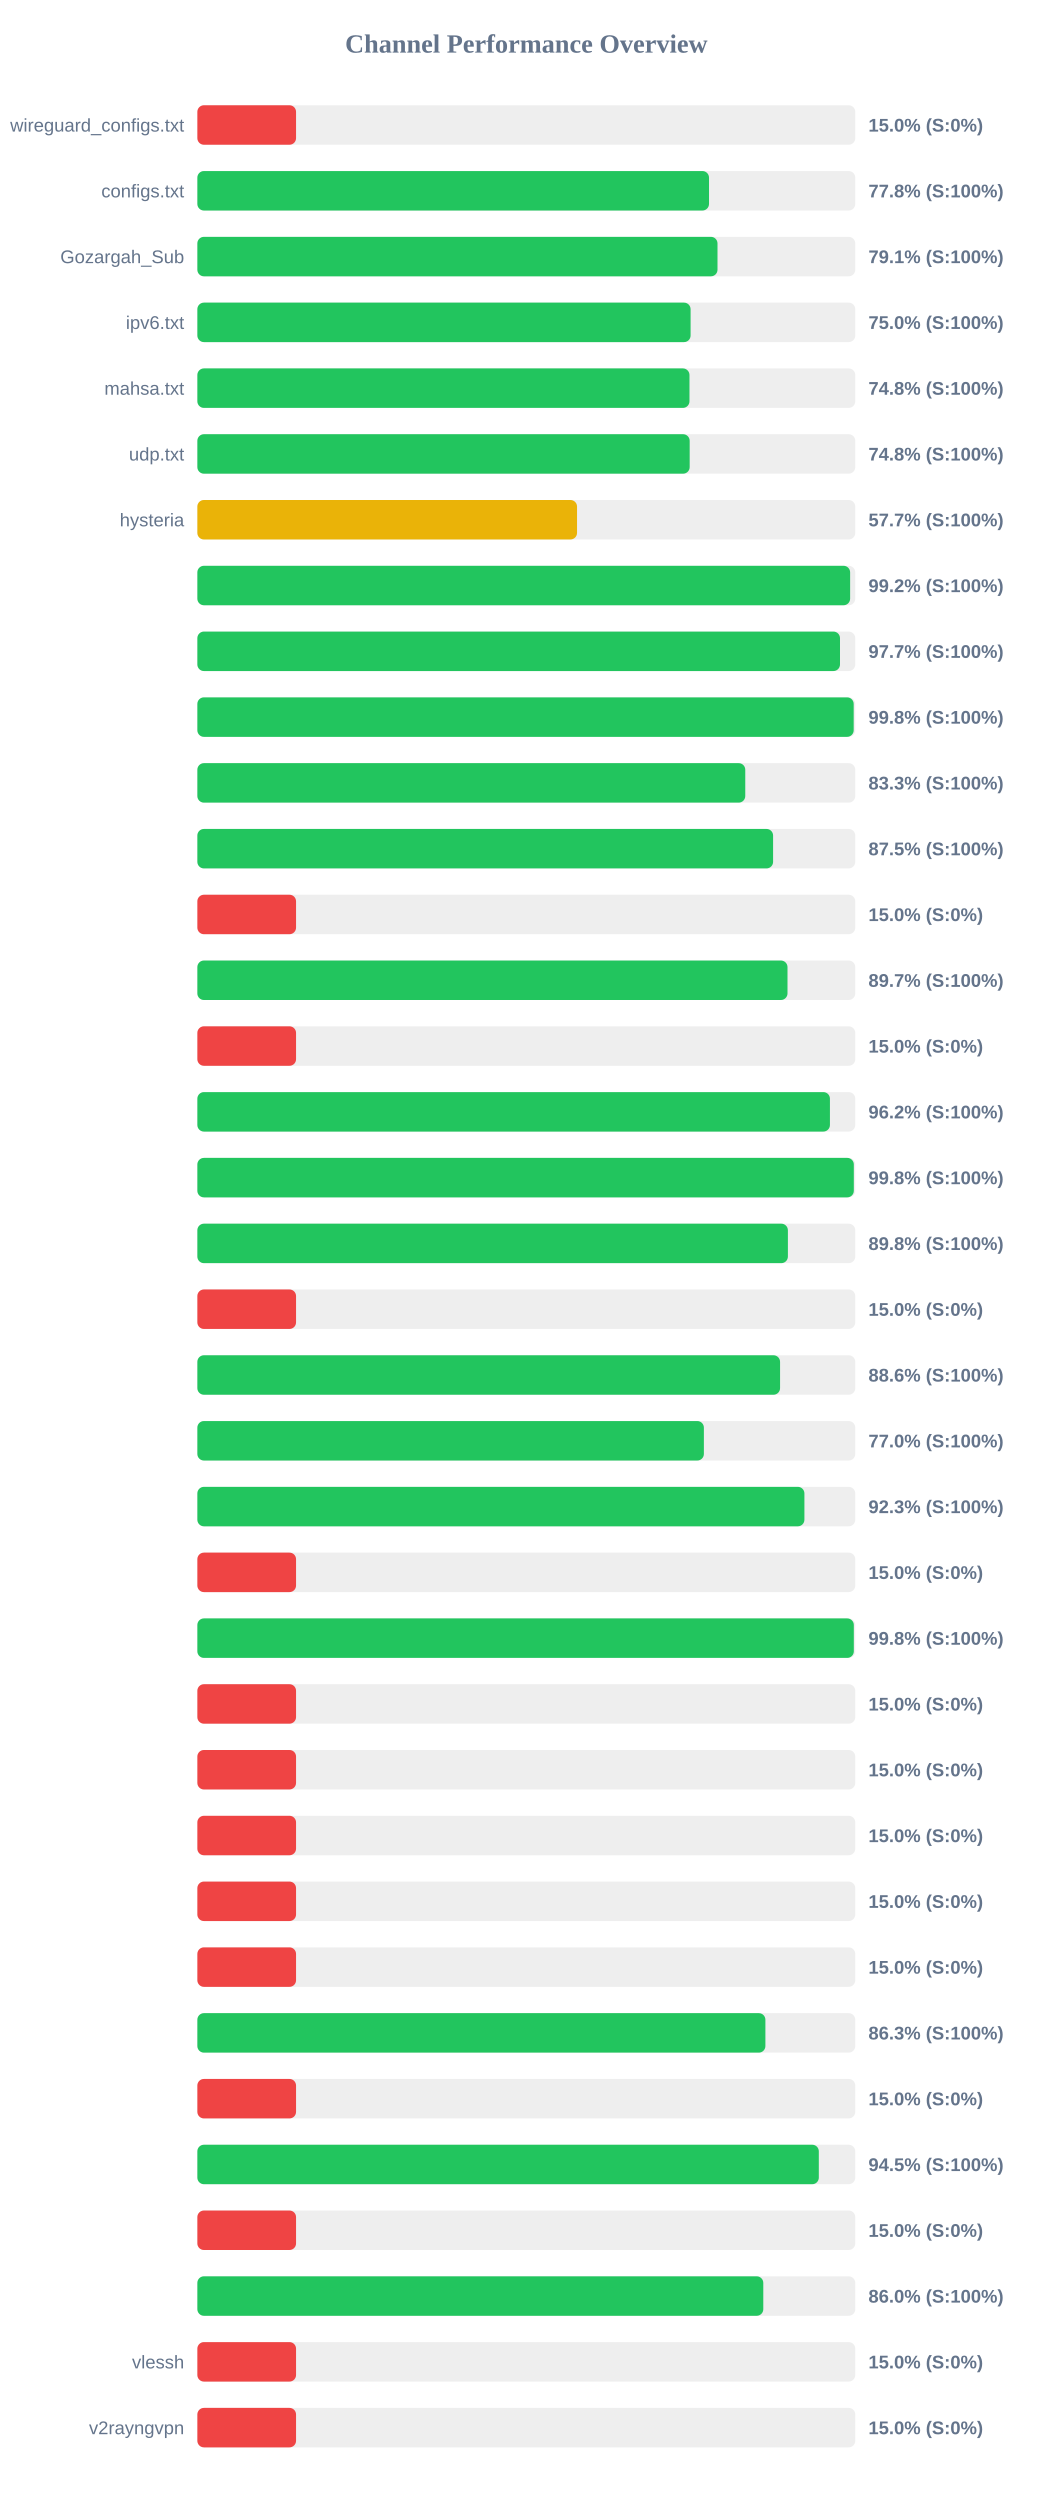
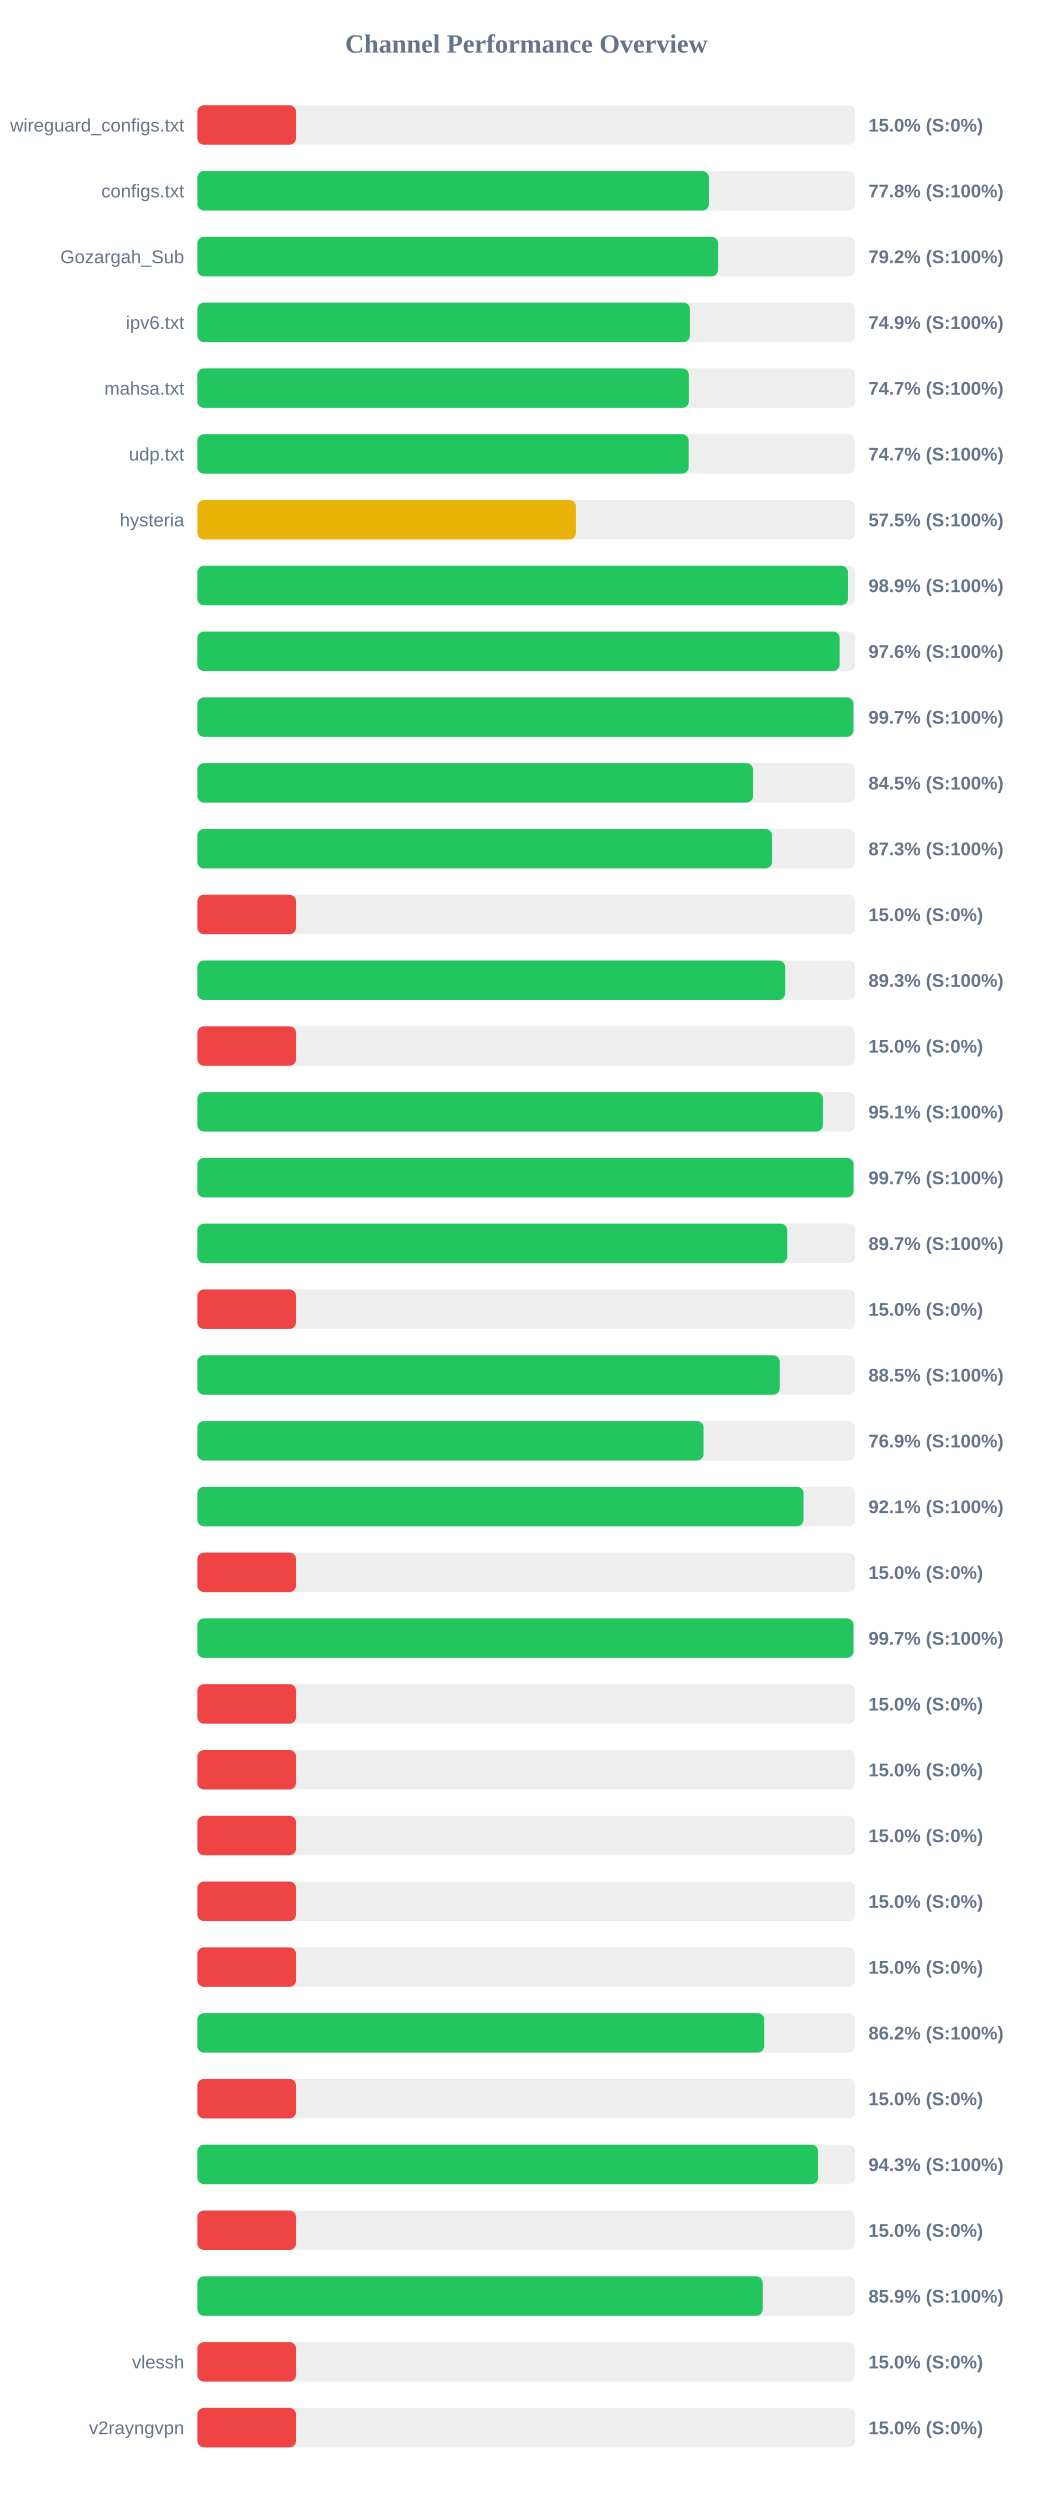
<svg xmlns="http://www.w3.org/2000/svg" width="800" height="1900" version="1.1">
  <style>
        .row { font: 14px Arial; fill: #64748b; }
        .score { font: bold 14px Arial; fill: #64748b; }
    </style>
  <text x="400" y="40" text-anchor="middle" font-size="20px" font-weight="bold" fill="#64748b">Channel Performance Overview</text>
  <rect x="150" y="80" width="500" height="30" fill="#eee" rx="5" />
  <rect x="150" y="80" width="75.0" height="30" fill="#ef4444" rx="5" />
  <text x="140" y="100" text-anchor="end" class="row">wireguard_configs.txt</text>
  <text x="660" y="100" text-anchor="start" class="score">15.0% (S:0%)</text>
  <rect x="150" y="130" width="500" height="30" fill="#eee" rx="5" />
-   <rect x="150" y="130" width="388.85" height="30" fill="#22c55e" rx="5" />
+   <rect x="150" y="130" width="388.8" height="30" fill="#22c55e" rx="5" />
  <text x="140" y="150" text-anchor="end" class="row">configs.txt</text>
  <text x="660" y="150" text-anchor="start" class="score">77.8% (S:100%)</text>
  <rect x="150" y="180" width="500" height="30" fill="#eee" rx="5" />
-   <rect x="150" y="180" width="395.3" height="30" fill="#22c55e" rx="5" />
+   <rect x="150" y="180" width="395.75" height="30" fill="#22c55e" rx="5" />
  <text x="140" y="200" text-anchor="end" class="row">Gozargah_Sub</text>
-   <text x="660" y="200" text-anchor="start" class="score">79.1% (S:100%)</text>
+   <text x="660" y="200" text-anchor="start" class="score">79.2% (S:100%)</text>
  <rect x="150" y="230" width="500" height="30" fill="#eee" rx="5" />
-   <rect x="150" y="230" width="374.85" height="30" fill="#22c55e" rx="5" />
+   <rect x="150" y="230" width="374.35" height="30" fill="#22c55e" rx="5" />
  <text x="140" y="250" text-anchor="end" class="row">ipv6.txt</text>
-   <text x="660" y="250" text-anchor="start" class="score">75.0% (S:100%)</text>
+   <text x="660" y="250" text-anchor="start" class="score">74.9% (S:100%)</text>
  <rect x="150" y="280" width="500" height="30" fill="#eee" rx="5" />
-   <rect x="150" y="280" width="374.0" height="30" fill="#22c55e" rx="5" />
+   <rect x="150" y="280" width="373.55" height="30" fill="#22c55e" rx="5" />
  <text x="140" y="300" text-anchor="end" class="row">mahsa.txt</text>
-   <text x="660" y="300" text-anchor="start" class="score">74.8% (S:100%)</text>
+   <text x="660" y="300" text-anchor="start" class="score">74.7% (S:100%)</text>
  <rect x="150" y="330" width="500" height="30" fill="#eee" rx="5" />
-   <rect x="150" y="330" width="374.15" height="30" fill="#22c55e" rx="5" />
+   <rect x="150" y="330" width="373.4" height="30" fill="#22c55e" rx="5" />
  <text x="140" y="350" text-anchor="end" class="row">udp.txt</text>
-   <text x="660" y="350" text-anchor="start" class="score">74.8% (S:100%)</text>
+   <text x="660" y="350" text-anchor="start" class="score">74.7% (S:100%)</text>
  <rect x="150" y="380" width="500" height="30" fill="#eee" rx="5" />
-   <rect x="150" y="380" width="288.55" height="30" fill="#eab308" rx="5" />
+   <rect x="150" y="380" width="287.7" height="30" fill="#eab308" rx="5" />
  <text x="140" y="400" text-anchor="end" class="row">hysteria</text>
-   <text x="660" y="400" text-anchor="start" class="score">57.7% (S:100%)</text>
+   <text x="660" y="400" text-anchor="start" class="score">57.5% (S:100%)</text>
  <rect x="150" y="430" width="500" height="30" fill="#eee" rx="5" />
-   <rect x="150" y="430" width="496.1" height="30" fill="#22c55e" rx="5" />
+   <rect x="150" y="430" width="494.45" height="30" fill="#22c55e" rx="5" />
  <text x="140" y="450" text-anchor="end" class="row" />
-   <text x="660" y="450" text-anchor="start" class="score">99.2% (S:100%)</text>
+   <text x="660" y="450" text-anchor="start" class="score">98.9% (S:100%)</text>
  <rect x="150" y="480" width="500" height="30" fill="#eee" rx="5" />
-   <rect x="150" y="480" width="488.4" height="30" fill="#22c55e" rx="5" />
+   <rect x="150" y="480" width="488.15" height="30" fill="#22c55e" rx="5" />
  <text x="140" y="500" text-anchor="end" class="row" />
-   <text x="660" y="500" text-anchor="start" class="score">97.7% (S:100%)</text>
+   <text x="660" y="500" text-anchor="start" class="score">97.6% (S:100%)</text>
  <rect x="150" y="530" width="500" height="30" fill="#eee" rx="5" />
-   <rect x="150" y="530" width="498.8" height="30" fill="#22c55e" rx="5" />
+   <rect x="150" y="530" width="498.6" height="30" fill="#22c55e" rx="5" />
  <text x="140" y="550" text-anchor="end" class="row" />
-   <text x="660" y="550" text-anchor="start" class="score">99.8% (S:100%)</text>
+   <text x="660" y="550" text-anchor="start" class="score">99.7% (S:100%)</text>
  <rect x="150" y="580" width="500" height="30" fill="#eee" rx="5" />
-   <rect x="150" y="580" width="416.4" height="30" fill="#22c55e" rx="5" />
+   <rect x="150" y="580" width="422.3" height="30" fill="#22c55e" rx="5" />
  <text x="140" y="600" text-anchor="end" class="row" />
-   <text x="660" y="600" text-anchor="start" class="score">83.3% (S:100%)</text>
+   <text x="660" y="600" text-anchor="start" class="score">84.5% (S:100%)</text>
  <rect x="150" y="630" width="500" height="30" fill="#eee" rx="5" />
-   <rect x="150" y="630" width="437.55" height="30" fill="#22c55e" rx="5" />
+   <rect x="150" y="630" width="436.75" height="30" fill="#22c55e" rx="5" />
  <text x="140" y="650" text-anchor="end" class="row" />
-   <text x="660" y="650" text-anchor="start" class="score">87.5% (S:100%)</text>
+   <text x="660" y="650" text-anchor="start" class="score">87.3% (S:100%)</text>
  <rect x="150" y="680" width="500" height="30" fill="#eee" rx="5" />
  <rect x="150" y="680" width="75.0" height="30" fill="#ef4444" rx="5" />
  <text x="140" y="700" text-anchor="end" class="row" />
  <text x="660" y="700" text-anchor="start" class="score">15.0% (S:0%)</text>
  <rect x="150" y="730" width="500" height="30" fill="#eee" rx="5" />
-   <rect x="150" y="730" width="448.5" height="30" fill="#22c55e" rx="5" />
+   <rect x="150" y="730" width="446.75" height="30" fill="#22c55e" rx="5" />
  <text x="140" y="750" text-anchor="end" class="row" />
-   <text x="660" y="750" text-anchor="start" class="score">89.7% (S:100%)</text>
+   <text x="660" y="750" text-anchor="start" class="score">89.3% (S:100%)</text>
  <rect x="150" y="780" width="500" height="30" fill="#eee" rx="5" />
  <rect x="150" y="780" width="75.0" height="30" fill="#ef4444" rx="5" />
  <text x="140" y="800" text-anchor="end" class="row" />
  <text x="660" y="800" text-anchor="start" class="score">15.0% (S:0%)</text>
  <rect x="150" y="830" width="500" height="30" fill="#eee" rx="5" />
-   <rect x="150" y="830" width="480.75" height="30" fill="#22c55e" rx="5" />
+   <rect x="150" y="830" width="475.4" height="30" fill="#22c55e" rx="5" />
  <text x="140" y="850" text-anchor="end" class="row" />
-   <text x="660" y="850" text-anchor="start" class="score">96.2% (S:100%)</text>
+   <text x="660" y="850" text-anchor="start" class="score">95.1% (S:100%)</text>
  <rect x="150" y="880" width="500" height="30" fill="#eee" rx="5" />
-   <rect x="150" y="880" width="498.9" height="30" fill="#22c55e" rx="5" />
+   <rect x="150" y="880" width="498.7" height="30" fill="#22c55e" rx="5" />
  <text x="140" y="900" text-anchor="end" class="row" />
-   <text x="660" y="900" text-anchor="start" class="score">99.8% (S:100%)</text>
+   <text x="660" y="900" text-anchor="start" class="score">99.7% (S:100%)</text>
  <rect x="150" y="930" width="500" height="30" fill="#eee" rx="5" />
-   <rect x="150" y="930" width="448.8" height="30" fill="#22c55e" rx="5" />
+   <rect x="150" y="930" width="448.3" height="30" fill="#22c55e" rx="5" />
  <text x="140" y="950" text-anchor="end" class="row" />
-   <text x="660" y="950" text-anchor="start" class="score">89.8% (S:100%)</text>
+   <text x="660" y="950" text-anchor="start" class="score">89.7% (S:100%)</text>
  <rect x="150" y="980" width="500" height="30" fill="#eee" rx="5" />
  <rect x="150" y="980" width="75.0" height="30" fill="#ef4444" rx="5" />
  <text x="140" y="1000" text-anchor="end" class="row" />
  <text x="660" y="1000" text-anchor="start" class="score">15.0% (S:0%)</text>
  <rect x="150" y="1030" width="500" height="30" fill="#eee" rx="5" />
-   <rect x="150" y="1030" width="442.85" height="30" fill="#22c55e" rx="5" />
+   <rect x="150" y="1030" width="442.6" height="30" fill="#22c55e" rx="5" />
  <text x="140" y="1050" text-anchor="end" class="row" />
-   <text x="660" y="1050" text-anchor="start" class="score">88.6% (S:100%)</text>
+   <text x="660" y="1050" text-anchor="start" class="score">88.5% (S:100%)</text>
  <rect x="150" y="1080" width="500" height="30" fill="#eee" rx="5" />
-   <rect x="150" y="1080" width="384.95" height="30" fill="#22c55e" rx="5" />
+   <rect x="150" y="1080" width="384.7" height="30" fill="#22c55e" rx="5" />
  <text x="140" y="1100" text-anchor="end" class="row" />
-   <text x="660" y="1100" text-anchor="start" class="score">77.0% (S:100%)</text>
+   <text x="660" y="1100" text-anchor="start" class="score">76.9% (S:100%)</text>
  <rect x="150" y="1130" width="500" height="30" fill="#eee" rx="5" />
-   <rect x="150" y="1130" width="461.35" height="30" fill="#22c55e" rx="5" />
+   <rect x="150" y="1130" width="460.7" height="30" fill="#22c55e" rx="5" />
  <text x="140" y="1150" text-anchor="end" class="row" />
-   <text x="660" y="1150" text-anchor="start" class="score">92.3% (S:100%)</text>
+   <text x="660" y="1150" text-anchor="start" class="score">92.1% (S:100%)</text>
  <rect x="150" y="1180" width="500" height="30" fill="#eee" rx="5" />
  <rect x="150" y="1180" width="75.0" height="30" fill="#ef4444" rx="5" />
  <text x="140" y="1200" text-anchor="end" class="row" />
  <text x="660" y="1200" text-anchor="start" class="score">15.0% (S:0%)</text>
  <rect x="150" y="1230" width="500" height="30" fill="#eee" rx="5" />
-   <rect x="150" y="1230" width="498.9" height="30" fill="#22c55e" rx="5" />
+   <rect x="150" y="1230" width="498.65" height="30" fill="#22c55e" rx="5" />
  <text x="140" y="1250" text-anchor="end" class="row" />
-   <text x="660" y="1250" text-anchor="start" class="score">99.8% (S:100%)</text>
+   <text x="660" y="1250" text-anchor="start" class="score">99.7% (S:100%)</text>
  <rect x="150" y="1280" width="500" height="30" fill="#eee" rx="5" />
  <rect x="150" y="1280" width="75.0" height="30" fill="#ef4444" rx="5" />
  <text x="140" y="1300" text-anchor="end" class="row" />
  <text x="660" y="1300" text-anchor="start" class="score">15.0% (S:0%)</text>
  <rect x="150" y="1330" width="500" height="30" fill="#eee" rx="5" />
  <rect x="150" y="1330" width="75.0" height="30" fill="#ef4444" rx="5" />
  <text x="140" y="1350" text-anchor="end" class="row" />
  <text x="660" y="1350" text-anchor="start" class="score">15.0% (S:0%)</text>
  <rect x="150" y="1380" width="500" height="30" fill="#eee" rx="5" />
  <rect x="150" y="1380" width="75.0" height="30" fill="#ef4444" rx="5" />
  <text x="140" y="1400" text-anchor="end" class="row" />
  <text x="660" y="1400" text-anchor="start" class="score">15.0% (S:0%)</text>
  <rect x="150" y="1430" width="500" height="30" fill="#eee" rx="5" />
  <rect x="150" y="1430" width="75.0" height="30" fill="#ef4444" rx="5" />
  <text x="140" y="1450" text-anchor="end" class="row" />
  <text x="660" y="1450" text-anchor="start" class="score">15.0% (S:0%)</text>
  <rect x="150" y="1480" width="500" height="30" fill="#eee" rx="5" />
  <rect x="150" y="1480" width="75.0" height="30" fill="#ef4444" rx="5" />
  <text x="140" y="1500" text-anchor="end" class="row" />
  <text x="660" y="1500" text-anchor="start" class="score">15.0% (S:0%)</text>
  <rect x="150" y="1530" width="500" height="30" fill="#eee" rx="5" />
-   <rect x="150" y="1530" width="431.7" height="30" fill="#22c55e" rx="5" />
+   <rect x="150" y="1530" width="430.8" height="30" fill="#22c55e" rx="5" />
  <text x="140" y="1550" text-anchor="end" class="row" />
-   <text x="660" y="1550" text-anchor="start" class="score">86.3% (S:100%)</text>
+   <text x="660" y="1550" text-anchor="start" class="score">86.2% (S:100%)</text>
  <rect x="150" y="1580" width="500" height="30" fill="#eee" rx="5" />
  <rect x="150" y="1580" width="75.0" height="30" fill="#ef4444" rx="5" />
  <text x="140" y="1600" text-anchor="end" class="row" />
  <text x="660" y="1600" text-anchor="start" class="score">15.0% (S:0%)</text>
  <rect x="150" y="1630" width="500" height="30" fill="#eee" rx="5" />
-   <rect x="150" y="1630" width="472.3" height="30" fill="#22c55e" rx="5" />
+   <rect x="150" y="1630" width="471.75" height="30" fill="#22c55e" rx="5" />
  <text x="140" y="1650" text-anchor="end" class="row" />
-   <text x="660" y="1650" text-anchor="start" class="score">94.5% (S:100%)</text>
+   <text x="660" y="1650" text-anchor="start" class="score">94.3% (S:100%)</text>
  <rect x="150" y="1680" width="500" height="30" fill="#eee" rx="5" />
  <rect x="150" y="1680" width="75.0" height="30" fill="#ef4444" rx="5" />
  <text x="140" y="1700" text-anchor="end" class="row" />
  <text x="660" y="1700" text-anchor="start" class="score">15.0% (S:0%)</text>
  <rect x="150" y="1730" width="500" height="30" fill="#eee" rx="5" />
-   <rect x="150" y="1730" width="430.1" height="30" fill="#22c55e" rx="5" />
+   <rect x="150" y="1730" width="429.7" height="30" fill="#22c55e" rx="5" />
  <text x="140" y="1750" text-anchor="end" class="row" />
-   <text x="660" y="1750" text-anchor="start" class="score">86.0% (S:100%)</text>
+   <text x="660" y="1750" text-anchor="start" class="score">85.9% (S:100%)</text>
  <rect x="150" y="1780" width="500" height="30" fill="#eee" rx="5" />
  <rect x="150" y="1780" width="75.0" height="30" fill="#ef4444" rx="5" />
  <text x="140" y="1800" text-anchor="end" class="row">vlessh</text>
  <text x="660" y="1800" text-anchor="start" class="score">15.0% (S:0%)</text>
  <rect x="150" y="1830" width="500" height="30" fill="#eee" rx="5" />
  <rect x="150" y="1830" width="75.0" height="30" fill="#ef4444" rx="5" />
  <text x="140" y="1850" text-anchor="end" class="row">v2rayngvpn</text>
  <text x="660" y="1850" text-anchor="start" class="score">15.0% (S:0%)</text>
</svg>
